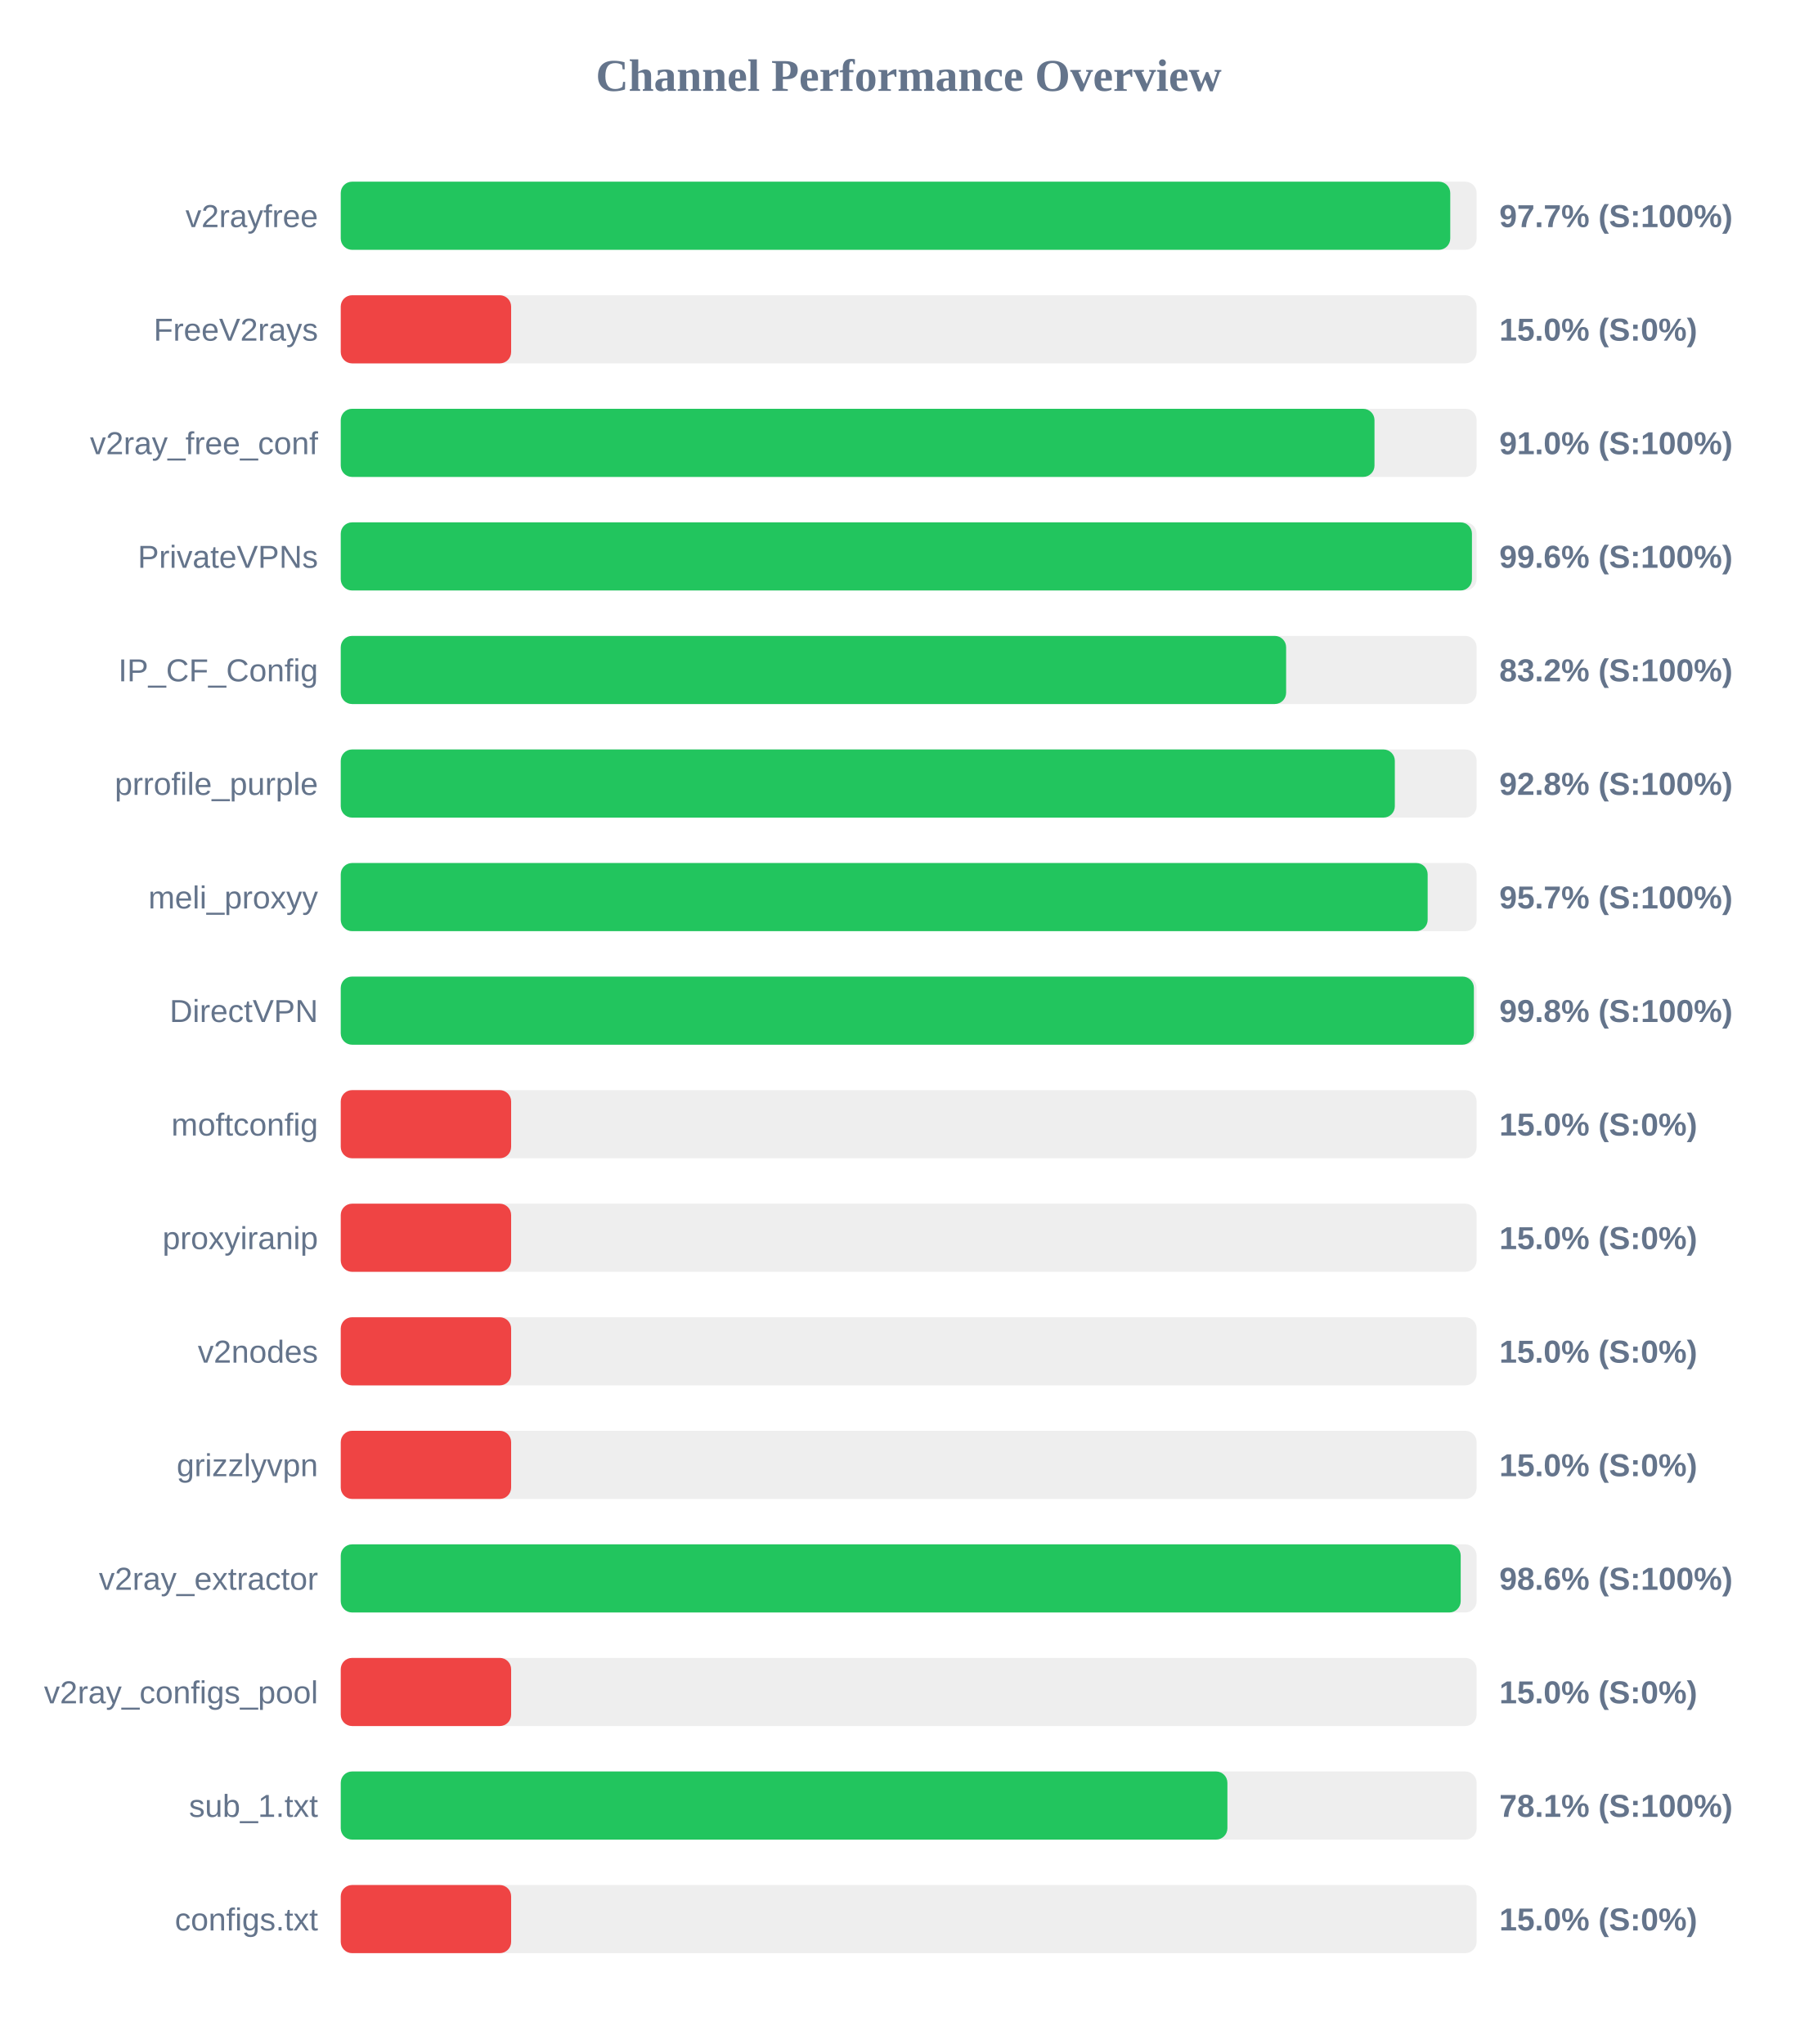
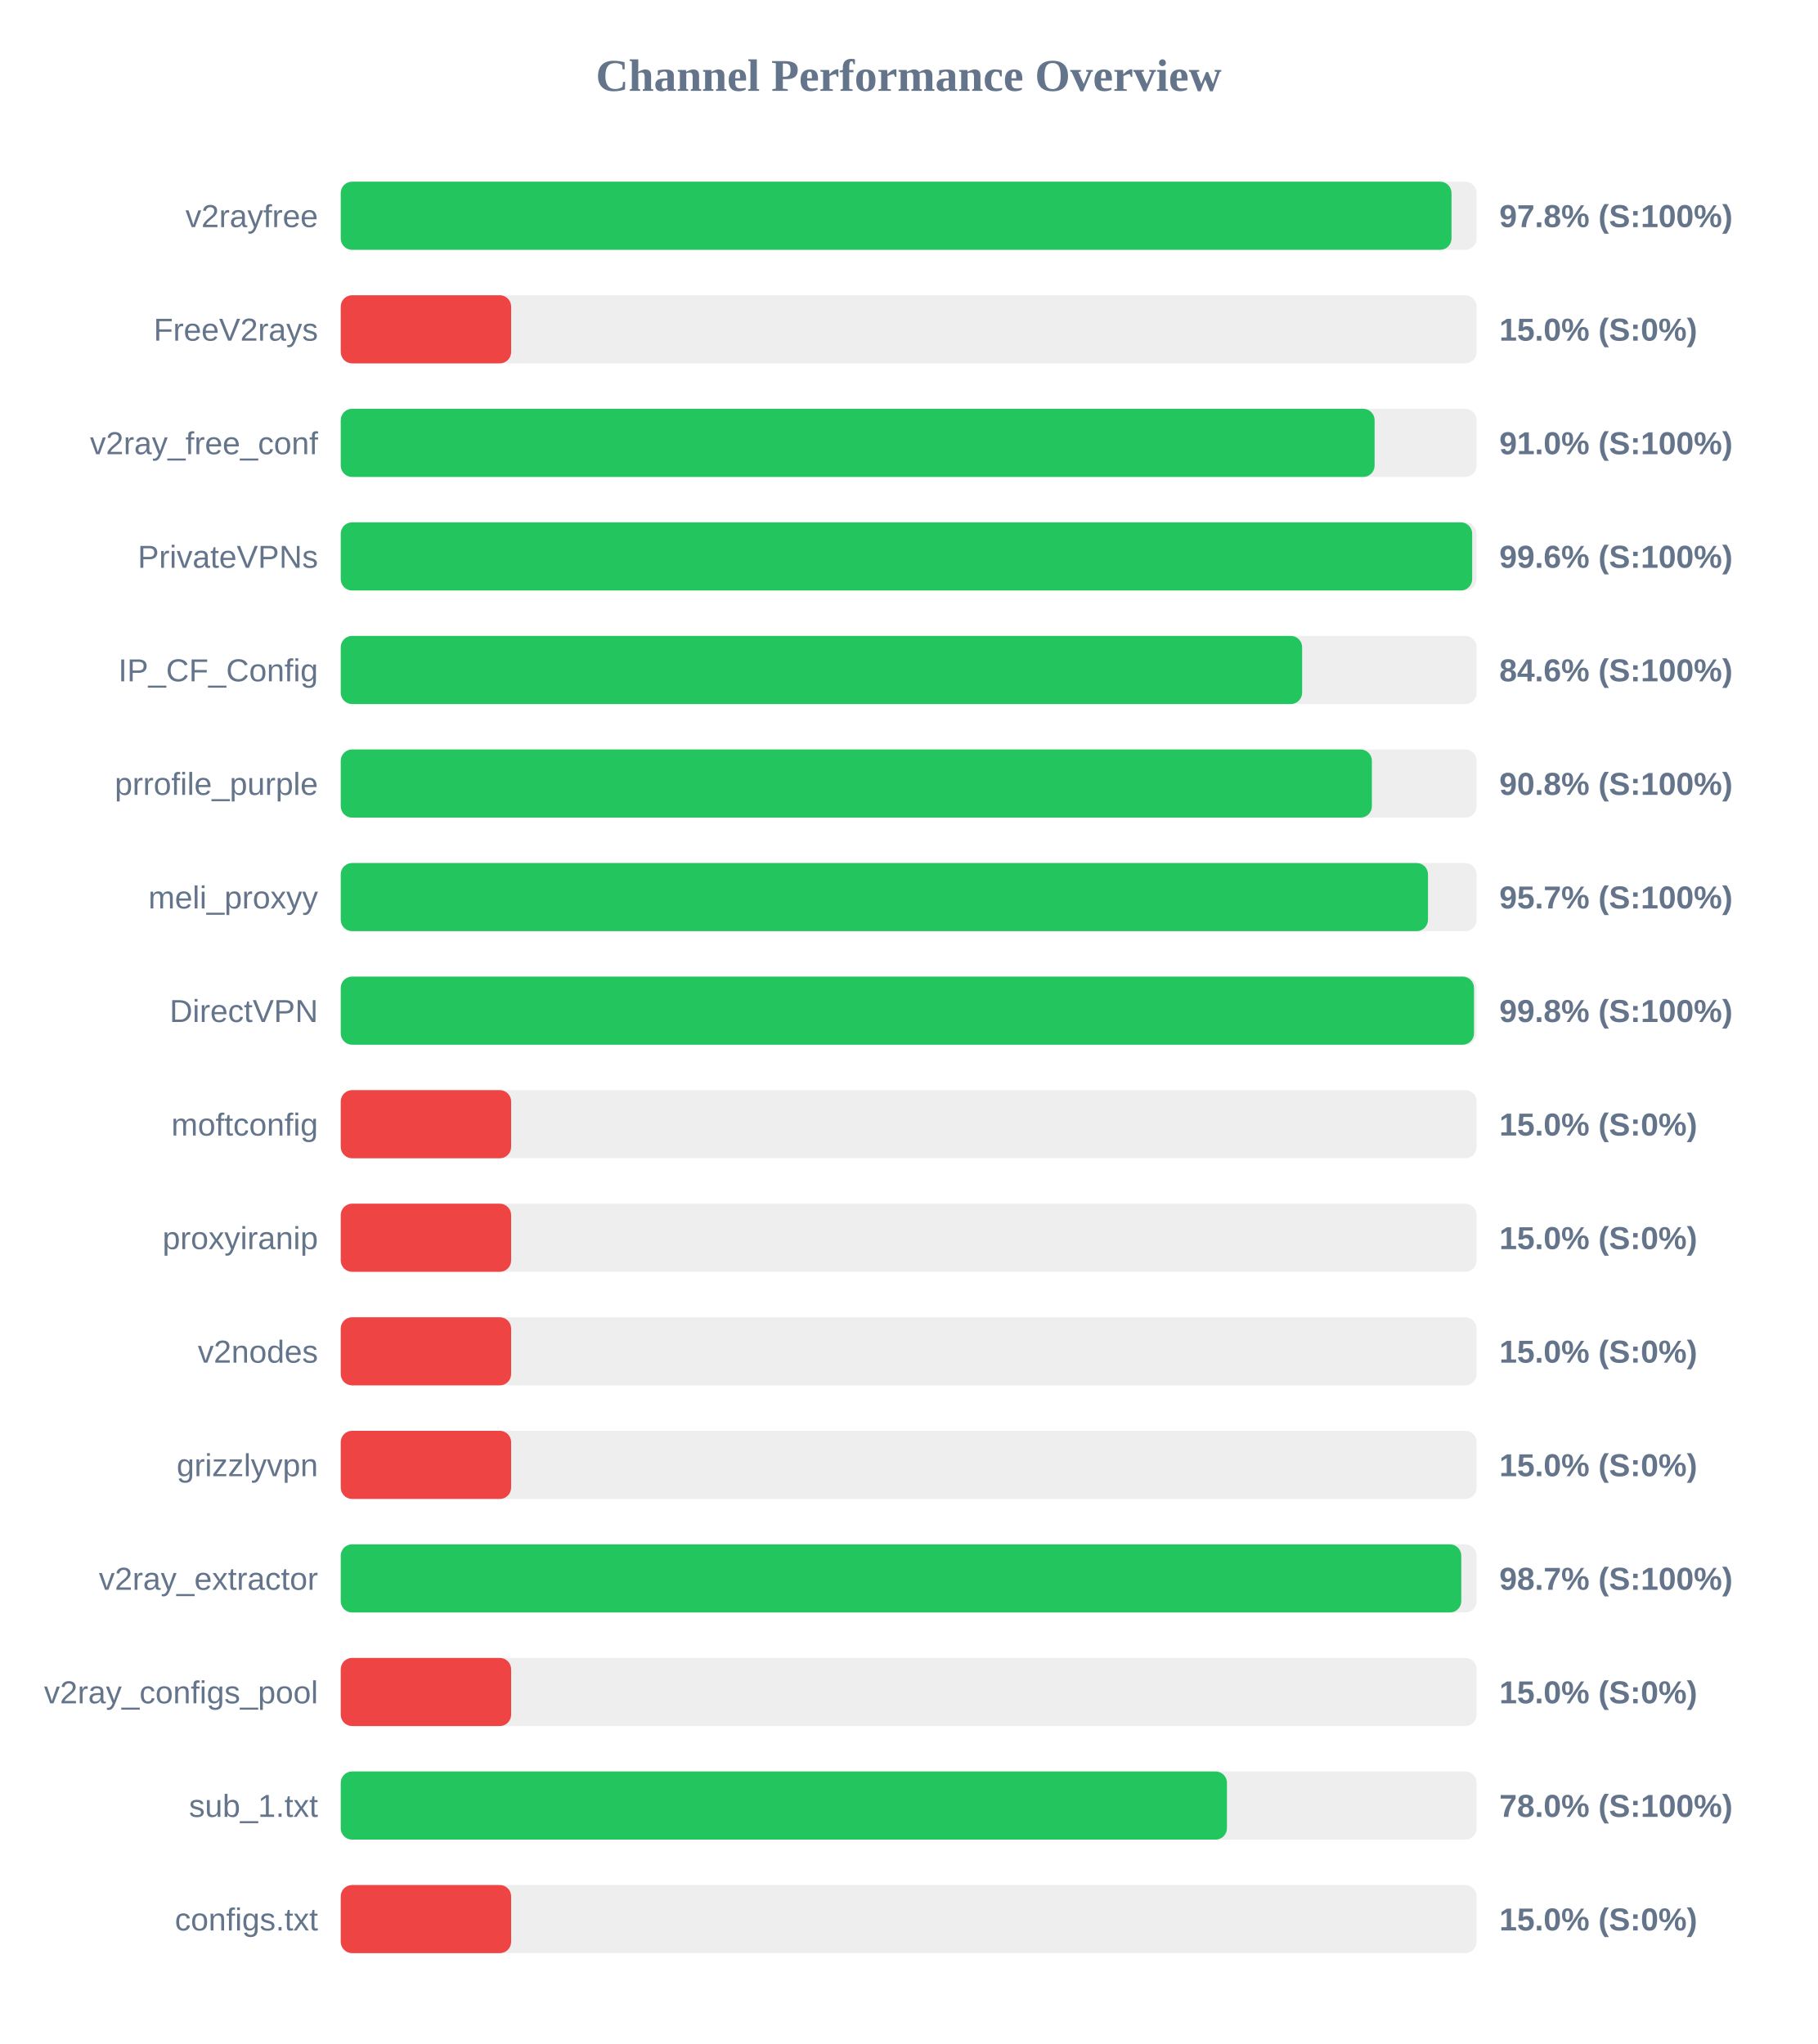
<svg xmlns="http://www.w3.org/2000/svg" width="800" height="900" version="1.1">
  <style>
        .row { font: 14px Arial; fill: #64748b; }
        .score { font: bold 14px Arial; fill: #64748b; }
    </style>
  <text x="400" y="40" text-anchor="middle" font-size="20px" font-weight="bold" fill="#64748b">Channel Performance Overview</text>
  <rect x="150" y="80" width="500" height="30" fill="#eee" rx="5" />
-   <rect x="150" y="80" width="488.4" height="30" fill="#22c55e" rx="5" />
+   <rect x="150" y="80" width="488.95" height="30" fill="#22c55e" rx="5" />
  <text x="140" y="100" text-anchor="end" class="row">v2rayfree</text>
-   <text x="660" y="100" text-anchor="start" class="score">97.7% (S:100%)</text>
+   <text x="660" y="100" text-anchor="start" class="score">97.8% (S:100%)</text>
  <rect x="150" y="130" width="500" height="30" fill="#eee" rx="5" />
  <rect x="150" y="130" width="75.0" height="30" fill="#ef4444" rx="5" />
  <text x="140" y="150" text-anchor="end" class="row">FreeV2rays</text>
  <text x="660" y="150" text-anchor="start" class="score">15.0% (S:0%)</text>
  <rect x="150" y="180" width="500" height="30" fill="#eee" rx="5" />
-   <rect x="150" y="180" width="455.05" height="30" fill="#22c55e" rx="5" />
+   <rect x="150" y="180" width="455.1" height="30" fill="#22c55e" rx="5" />
  <text x="140" y="200" text-anchor="end" class="row">v2ray_free_conf</text>
  <text x="660" y="200" text-anchor="start" class="score">91.0% (S:100%)</text>
  <rect x="150" y="230" width="500" height="30" fill="#eee" rx="5" />
-   <rect x="150" y="230" width="497.95" height="30" fill="#22c55e" rx="5" />
+   <rect x="150" y="230" width="498.05" height="30" fill="#22c55e" rx="5" />
  <text x="140" y="250" text-anchor="end" class="row">PrivateVPNs</text>
  <text x="660" y="250" text-anchor="start" class="score">99.6% (S:100%)</text>
  <rect x="150" y="280" width="500" height="30" fill="#eee" rx="5" />
-   <rect x="150" y="280" width="416.15" height="30" fill="#22c55e" rx="5" />
+   <rect x="150" y="280" width="423.2" height="30" fill="#22c55e" rx="5" />
  <text x="140" y="300" text-anchor="end" class="row">IP_CF_Config</text>
-   <text x="660" y="300" text-anchor="start" class="score">83.2% (S:100%)</text>
+   <text x="660" y="300" text-anchor="start" class="score">84.6% (S:100%)</text>
  <rect x="150" y="330" width="500" height="30" fill="#eee" rx="5" />
-   <rect x="150" y="330" width="464.0" height="30" fill="#22c55e" rx="5" />
+   <rect x="150" y="330" width="453.9" height="30" fill="#22c55e" rx="5" />
  <text x="140" y="350" text-anchor="end" class="row">prrofile_purple</text>
-   <text x="660" y="350" text-anchor="start" class="score">92.8% (S:100%)</text>
+   <text x="660" y="350" text-anchor="start" class="score">90.8% (S:100%)</text>
  <rect x="150" y="380" width="500" height="30" fill="#eee" rx="5" />
-   <rect x="150" y="380" width="478.45" height="30" fill="#22c55e" rx="5" />
+   <rect x="150" y="380" width="478.6" height="30" fill="#22c55e" rx="5" />
  <text x="140" y="400" text-anchor="end" class="row">meli_proxyy</text>
  <text x="660" y="400" text-anchor="start" class="score">95.7% (S:100%)</text>
  <rect x="150" y="430" width="500" height="30" fill="#eee" rx="5" />
-   <rect x="150" y="430" width="498.8" height="30" fill="#22c55e" rx="5" />
+   <rect x="150" y="430" width="498.85" height="30" fill="#22c55e" rx="5" />
  <text x="140" y="450" text-anchor="end" class="row">DirectVPN</text>
  <text x="660" y="450" text-anchor="start" class="score">99.8% (S:100%)</text>
  <rect x="150" y="480" width="500" height="30" fill="#eee" rx="5" />
  <rect x="150" y="480" width="75.0" height="30" fill="#ef4444" rx="5" />
  <text x="140" y="500" text-anchor="end" class="row">moftconfig</text>
  <text x="660" y="500" text-anchor="start" class="score">15.0% (S:0%)</text>
  <rect x="150" y="530" width="500" height="30" fill="#eee" rx="5" />
  <rect x="150" y="530" width="75.0" height="30" fill="#ef4444" rx="5" />
  <text x="140" y="550" text-anchor="end" class="row">proxyiranip</text>
  <text x="660" y="550" text-anchor="start" class="score">15.0% (S:0%)</text>
  <rect x="150" y="580" width="500" height="30" fill="#eee" rx="5" />
  <rect x="150" y="580" width="75.0" height="30" fill="#ef4444" rx="5" />
  <text x="140" y="600" text-anchor="end" class="row">v2nodes</text>
  <text x="660" y="600" text-anchor="start" class="score">15.0% (S:0%)</text>
  <rect x="150" y="630" width="500" height="30" fill="#eee" rx="5" />
  <rect x="150" y="630" width="75.0" height="30" fill="#ef4444" rx="5" />
  <text x="140" y="650" text-anchor="end" class="row">grizzlyvpn</text>
  <text x="660" y="650" text-anchor="start" class="score">15.0% (S:0%)</text>
  <rect x="150" y="680" width="500" height="30" fill="#eee" rx="5" />
-   <rect x="150" y="680" width="493.0" height="30" fill="#22c55e" rx="5" />
+   <rect x="150" y="680" width="493.25" height="30" fill="#22c55e" rx="5" />
  <text x="140" y="700" text-anchor="end" class="row">v2ray_extractor</text>
-   <text x="660" y="700" text-anchor="start" class="score">98.6% (S:100%)</text>
+   <text x="660" y="700" text-anchor="start" class="score">98.7% (S:100%)</text>
  <rect x="150" y="730" width="500" height="30" fill="#eee" rx="5" />
  <rect x="150" y="730" width="75.0" height="30" fill="#ef4444" rx="5" />
  <text x="140" y="750" text-anchor="end" class="row">v2ray_configs_pool</text>
  <text x="660" y="750" text-anchor="start" class="score">15.0% (S:0%)</text>
  <rect x="150" y="780" width="500" height="30" fill="#eee" rx="5" />
-   <rect x="150" y="780" width="390.3" height="30" fill="#22c55e" rx="5" />
+   <rect x="150" y="780" width="390.1" height="30" fill="#22c55e" rx="5" />
  <text x="140" y="800" text-anchor="end" class="row">sub_1.txt</text>
-   <text x="660" y="800" text-anchor="start" class="score">78.1% (S:100%)</text>
+   <text x="660" y="800" text-anchor="start" class="score">78.0% (S:100%)</text>
  <rect x="150" y="830" width="500" height="30" fill="#eee" rx="5" />
  <rect x="150" y="830" width="75.0" height="30" fill="#ef4444" rx="5" />
  <text x="140" y="850" text-anchor="end" class="row">configs.txt</text>
  <text x="660" y="850" text-anchor="start" class="score">15.0% (S:0%)</text>
</svg>
